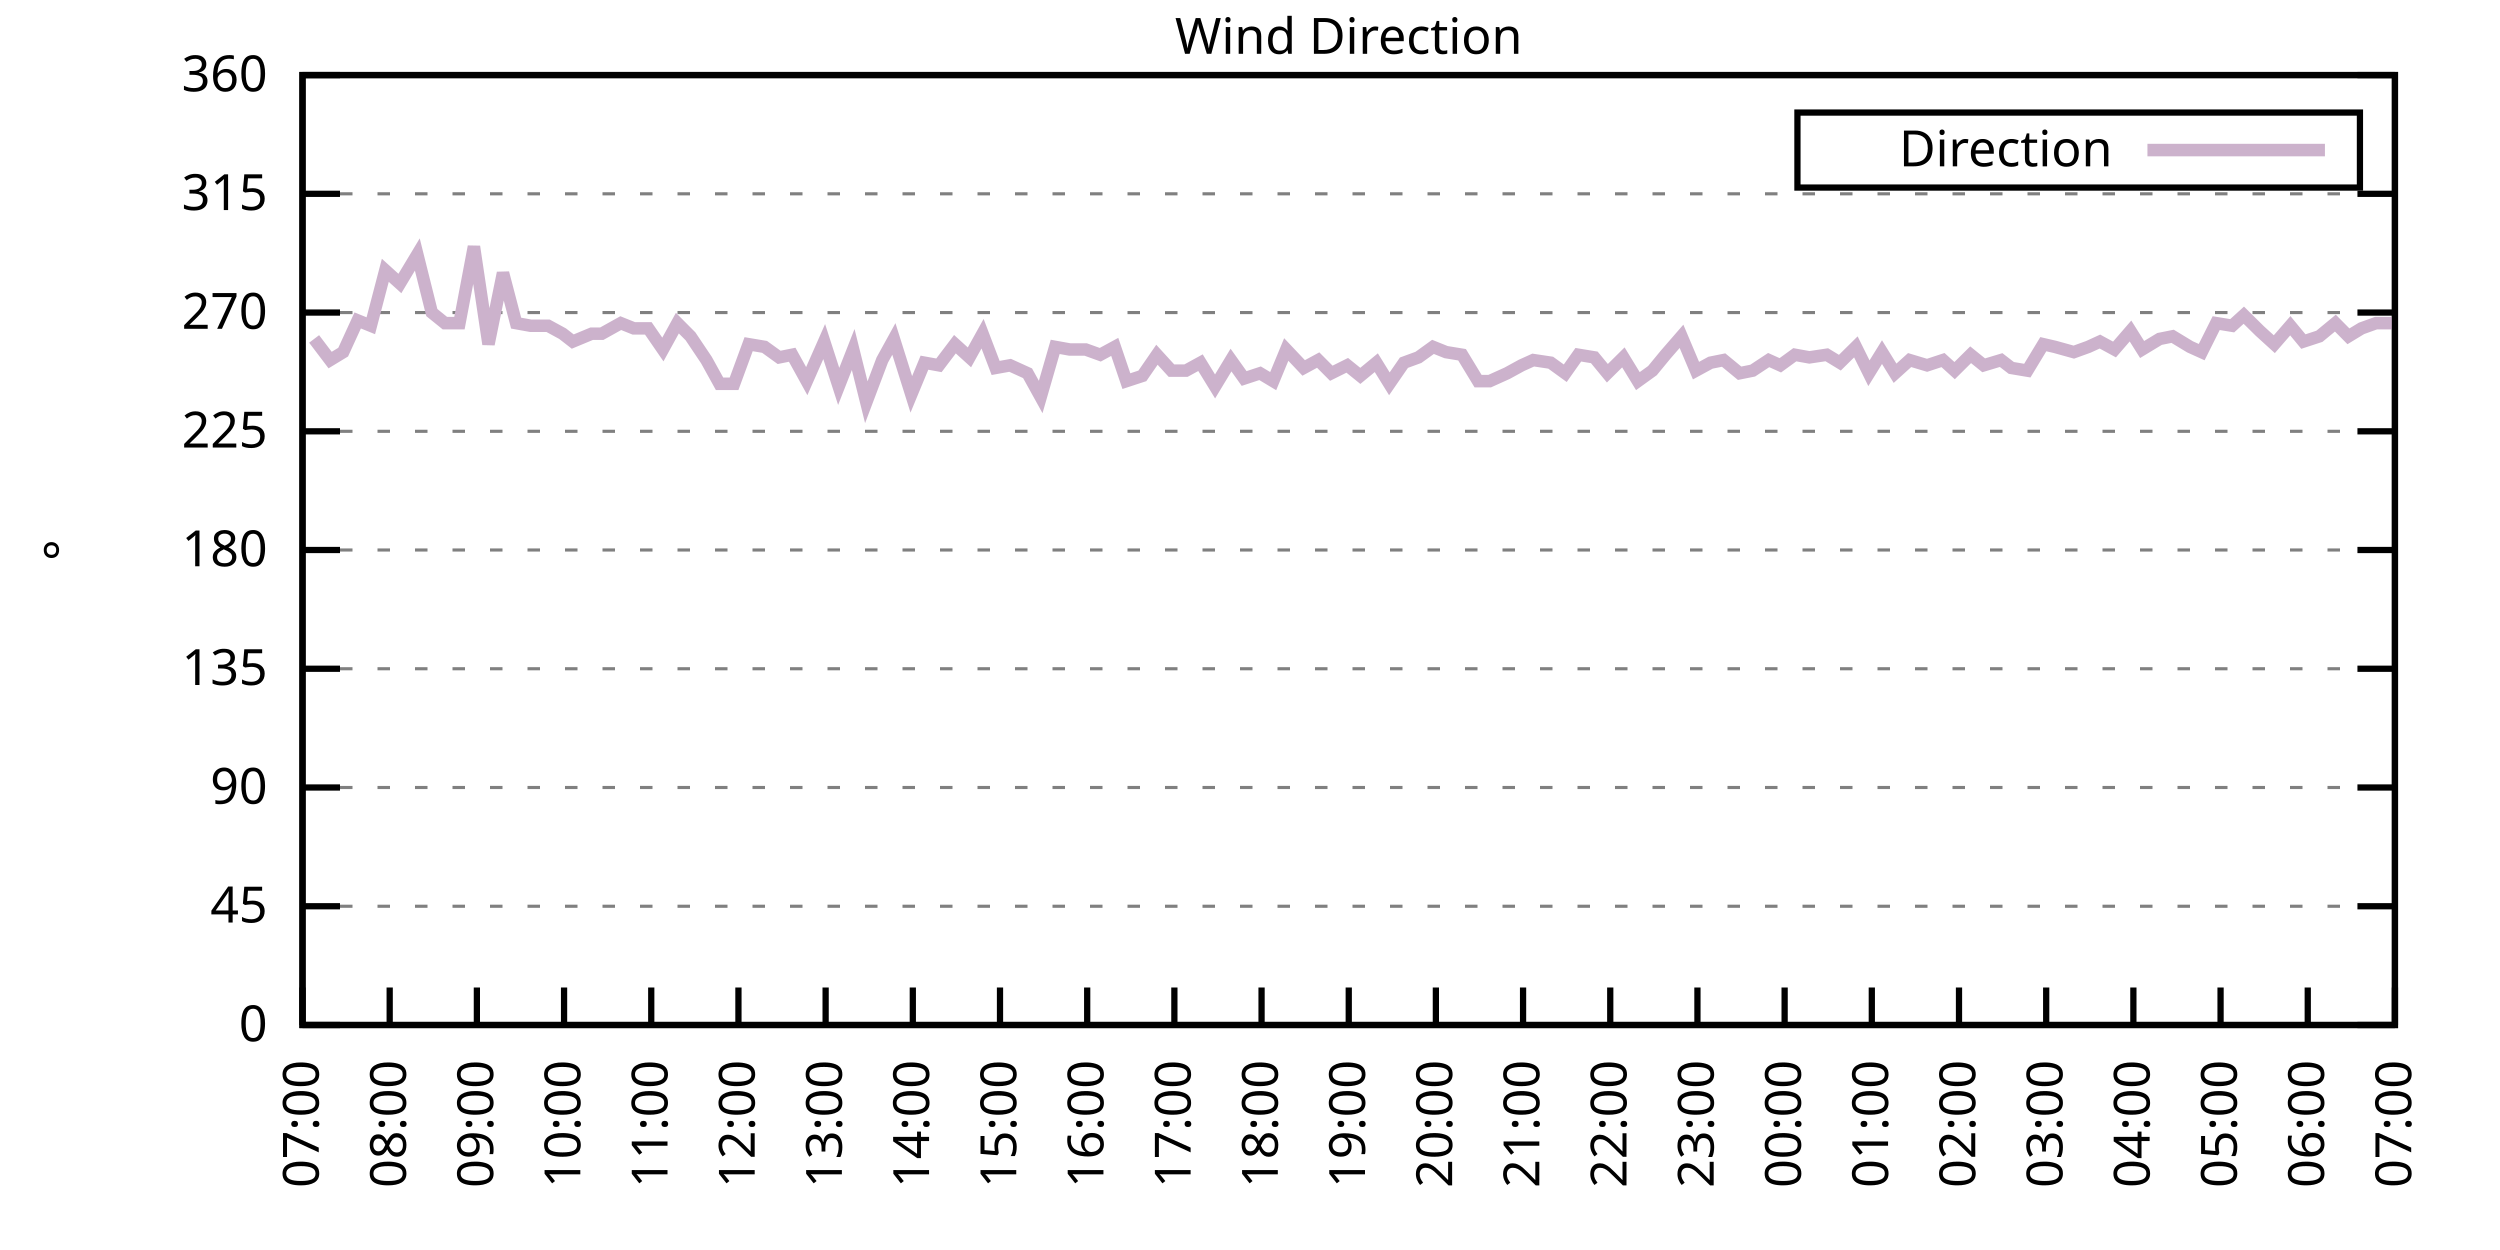
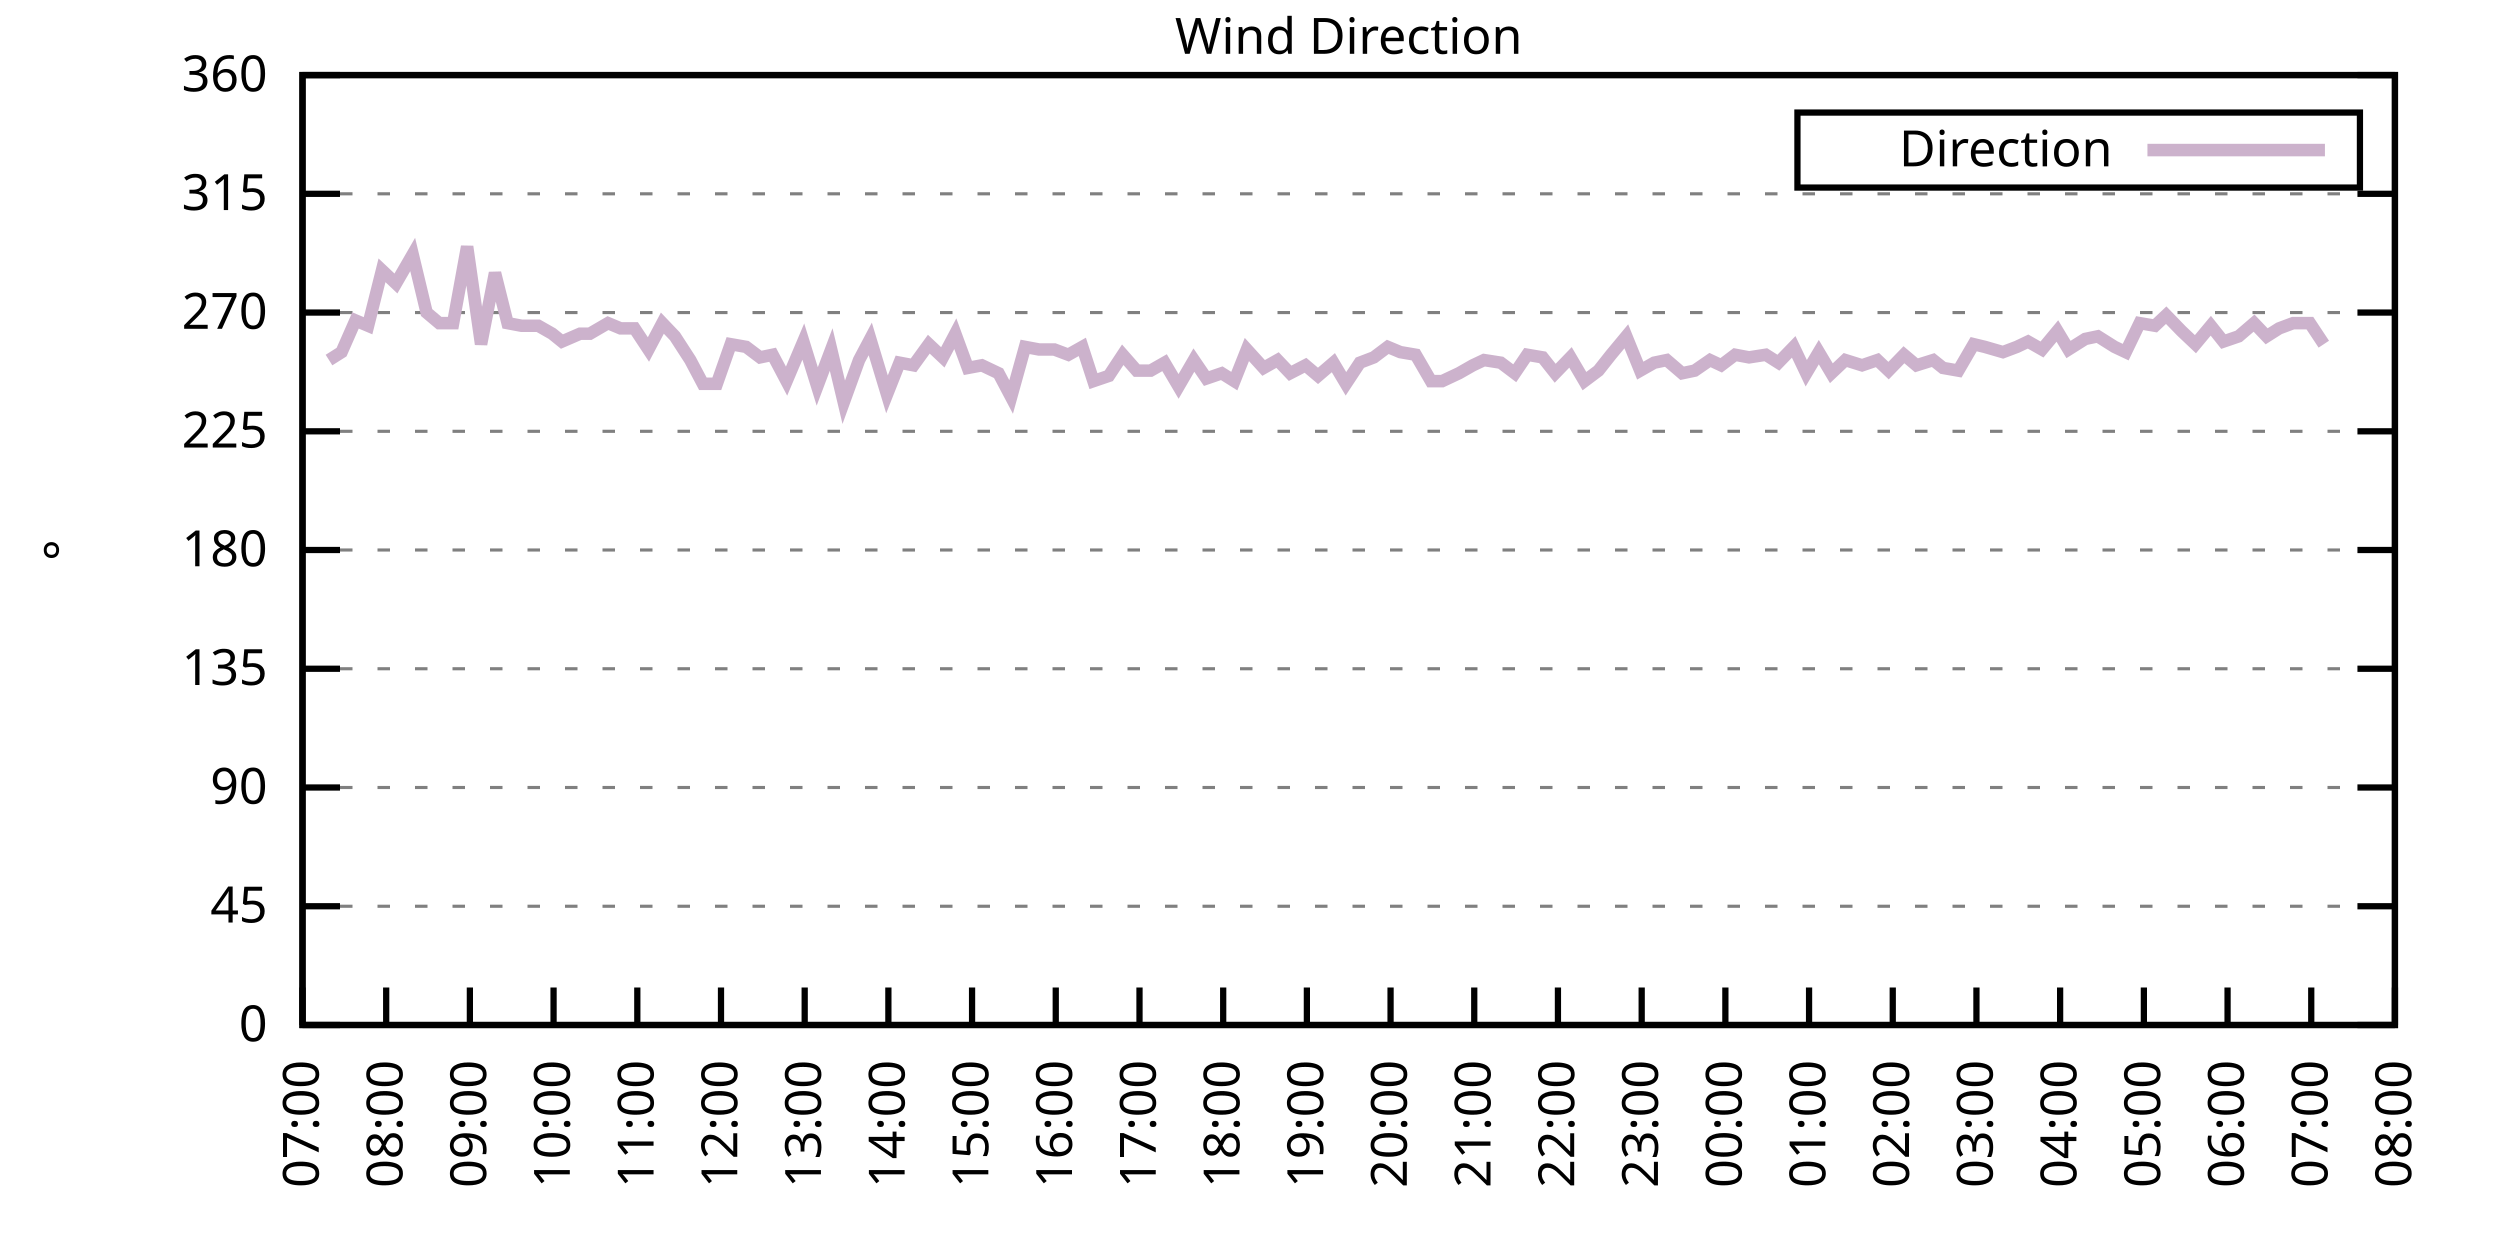
<svg xmlns="http://www.w3.org/2000/svg" xmlns:xlink="http://www.w3.org/1999/xlink" width="400" height="200" viewBox="0 0 400 200">
  <g id="gnuplot_canvas">
    <rect x="0" y="0" width="400" height="200" fill="none" />
    <defs>
      <circle id="gpDot" r="0.5" stroke-width="0.5" stroke="currentColor" />
      <path id="gpPt0" stroke-width="0.333" stroke="currentColor" d="M-1,0 h2 M0,-1 v2" />
      <path id="gpPt1" stroke-width="0.333" stroke="currentColor" d="M-1,-1 L1,1 M1,-1 L-1,1" />
      <path id="gpPt2" stroke-width="0.333" stroke="currentColor" d="M-1,0 L1,0 M0,-1 L0,1 M-1,-1 L1,1 M-1,1 L1,-1" />
      <rect id="gpPt3" stroke-width="0.333" stroke="currentColor" x="-1" y="-1" width="2" height="2" />
      <rect id="gpPt4" stroke-width="0.333" stroke="currentColor" fill="currentColor" x="-1" y="-1" width="2" height="2" />
      <circle id="gpPt5" stroke-width="0.333" stroke="currentColor" cx="0" cy="0" r="1" />
      <use xlink:href="#gpPt5" id="gpPt6" fill="currentColor" stroke="none" />
      <path id="gpPt7" stroke-width="0.333" stroke="currentColor" d="M0,-1.33 L-1.33,0.67 L1.33,0.67 z" />
      <use xlink:href="#gpPt7" id="gpPt8" fill="currentColor" stroke="none" />
      <use xlink:href="#gpPt7" id="gpPt9" stroke="currentColor" transform="rotate(180)" />
      <use xlink:href="#gpPt9" id="gpPt10" fill="currentColor" stroke="none" />
      <use xlink:href="#gpPt3" id="gpPt11" stroke="currentColor" transform="rotate(45)" />
      <use xlink:href="#gpPt11" id="gpPt12" fill="currentColor" stroke="none" />
      <path id="gpPt13" stroke-width="0.333" stroke="currentColor" d="M0,1.330 L1.265,0.411 L0.782,-1.067 L-0.782,-1.076 L-1.265,0.411 z" />
      <use xlink:href="#gpPt13" id="gpPt14" fill="currentColor" stroke="none" />
      <filter id="textbox" filterUnits="objectBoundingBox" x="0" y="0" height="1" width="1">
        <feFlood flood-color="white" flood-opacity="1" result="bgnd" />
        <feComposite in="SourceGraphic" in2="bgnd" operator="atop" />
      </filter>
      <filter id="greybox" filterUnits="objectBoundingBox" x="0" y="0" height="1" width="1">
        <feFlood flood-color="lightgrey" flood-opacity="1" result="grey" />
        <feComposite in="SourceGraphic" in2="grey" operator="atop" />
      </filter>
    </defs>
    <g fill="none" color="white" stroke="currentColor" stroke-width="1.00" stroke-linecap="butt" stroke-linejoin="miter">
</g>
    <g fill="none" color="black" stroke="currentColor" stroke-width="1.00" stroke-linecap="butt" stroke-linejoin="miter">
      <g stroke="none" shape-rendering="crispEdges">
        <polygon fill="rgb(255, 255, 255)" points="48.40,164.00 383.18,164.00 383.18,12.02 48.40,12.02 " />
      </g>
    </g>
    <g fill="none" color="black" stroke="currentColor" stroke-width="1.00" stroke-linecap="butt" stroke-linejoin="miter">
</g>
    <g fill="none" color="black" stroke="black" stroke-width="0.50" stroke-linecap="butt" stroke-linejoin="miter">
</g>
    <g fill="none" color="gray" stroke="currentColor" stroke-width="0.50" stroke-linecap="butt" stroke-linejoin="miter">
      <path stroke="gray" stroke-dasharray="2,4" class="gridline" d="M48.40,164.00 L383.19,164.00  " />
    </g>
    <g fill="none" color="gray" stroke="gray" stroke-width="1.00" stroke-linecap="butt" stroke-linejoin="miter">
</g>
    <g fill="none" color="black" stroke="currentColor" stroke-width="1.00" stroke-linecap="butt" stroke-linejoin="miter">
      <path stroke="black" d="M48.40,164.00 L54.40,164.00 M383.19,164.00 L377.19,164.00  " />
      <g transform="translate(42.80,166.60)" stroke="none" fill="black" font-family="Sans" font-size="8.00" text-anchor="end">
        <text>
          <tspan font-family="Sans"> 0</tspan>
        </text>
      </g>
    </g>
    <g fill="none" color="black" stroke="currentColor" stroke-width="1.00" stroke-linecap="butt" stroke-linejoin="miter">
</g>
    <g fill="none" color="black" stroke="black" stroke-width="0.50" stroke-linecap="butt" stroke-linejoin="miter">
</g>
    <g fill="none" color="gray" stroke="currentColor" stroke-width="0.50" stroke-linecap="butt" stroke-linejoin="miter">
      <path stroke="gray" stroke-dasharray="2,4" class="gridline" d="M48.40,145.00 L383.19,145.00  " />
    </g>
    <g fill="none" color="gray" stroke="gray" stroke-width="1.00" stroke-linecap="butt" stroke-linejoin="miter">
</g>
    <g fill="none" color="black" stroke="currentColor" stroke-width="1.00" stroke-linecap="butt" stroke-linejoin="miter">
      <path stroke="black" d="M48.40,145.00 L54.40,145.00 M383.19,145.00 L377.19,145.00  " />
      <g transform="translate(42.80,147.60)" stroke="none" fill="black" font-family="Sans" font-size="8.00" text-anchor="end">
        <text>
          <tspan font-family="Sans"> 45</tspan>
        </text>
      </g>
    </g>
    <g fill="none" color="black" stroke="currentColor" stroke-width="1.00" stroke-linecap="butt" stroke-linejoin="miter">
</g>
    <g fill="none" color="black" stroke="black" stroke-width="0.50" stroke-linecap="butt" stroke-linejoin="miter">
</g>
    <g fill="none" color="gray" stroke="currentColor" stroke-width="0.50" stroke-linecap="butt" stroke-linejoin="miter">
      <path stroke="gray" stroke-dasharray="2,4" class="gridline" d="M48.40,126.00 L383.19,126.00  " />
    </g>
    <g fill="none" color="gray" stroke="gray" stroke-width="1.00" stroke-linecap="butt" stroke-linejoin="miter">
</g>
    <g fill="none" color="black" stroke="currentColor" stroke-width="1.00" stroke-linecap="butt" stroke-linejoin="miter">
      <path stroke="black" d="M48.40,126.00 L54.40,126.00 M383.19,126.00 L377.19,126.00  " />
      <g transform="translate(42.80,128.60)" stroke="none" fill="black" font-family="Sans" font-size="8.00" text-anchor="end">
        <text>
          <tspan font-family="Sans"> 90</tspan>
        </text>
      </g>
    </g>
    <g fill="none" color="black" stroke="currentColor" stroke-width="1.00" stroke-linecap="butt" stroke-linejoin="miter">
</g>
    <g fill="none" color="black" stroke="black" stroke-width="0.50" stroke-linecap="butt" stroke-linejoin="miter">
</g>
    <g fill="none" color="gray" stroke="currentColor" stroke-width="0.50" stroke-linecap="butt" stroke-linejoin="miter">
      <path stroke="gray" stroke-dasharray="2,4" class="gridline" d="M48.40,107.00 L383.19,107.00  " />
    </g>
    <g fill="none" color="gray" stroke="gray" stroke-width="1.00" stroke-linecap="butt" stroke-linejoin="miter">
</g>
    <g fill="none" color="black" stroke="currentColor" stroke-width="1.00" stroke-linecap="butt" stroke-linejoin="miter">
      <path stroke="black" d="M48.40,107.00 L54.40,107.00 M383.19,107.00 L377.19,107.00  " />
      <g transform="translate(42.80,109.60)" stroke="none" fill="black" font-family="Sans" font-size="8.00" text-anchor="end">
        <text>
          <tspan font-family="Sans"> 135</tspan>
        </text>
      </g>
    </g>
    <g fill="none" color="black" stroke="currentColor" stroke-width="1.00" stroke-linecap="butt" stroke-linejoin="miter">
</g>
    <g fill="none" color="black" stroke="black" stroke-width="0.50" stroke-linecap="butt" stroke-linejoin="miter">
</g>
    <g fill="none" color="gray" stroke="currentColor" stroke-width="0.50" stroke-linecap="butt" stroke-linejoin="miter">
      <path stroke="gray" stroke-dasharray="2,4" class="gridline" d="M48.40,88.00 L383.19,88.00  " />
    </g>
    <g fill="none" color="gray" stroke="gray" stroke-width="1.00" stroke-linecap="butt" stroke-linejoin="miter">
</g>
    <g fill="none" color="black" stroke="currentColor" stroke-width="1.00" stroke-linecap="butt" stroke-linejoin="miter">
      <path stroke="black" d="M48.40,88.00 L54.40,88.00 M383.19,88.00 L377.19,88.00  " />
      <g transform="translate(42.80,90.60)" stroke="none" fill="black" font-family="Sans" font-size="8.00" text-anchor="end">
        <text>
          <tspan font-family="Sans"> 180</tspan>
        </text>
      </g>
    </g>
    <g fill="none" color="black" stroke="currentColor" stroke-width="1.00" stroke-linecap="butt" stroke-linejoin="miter">
</g>
    <g fill="none" color="black" stroke="black" stroke-width="0.50" stroke-linecap="butt" stroke-linejoin="miter">
</g>
    <g fill="none" color="gray" stroke="currentColor" stroke-width="0.50" stroke-linecap="butt" stroke-linejoin="miter">
      <path stroke="gray" stroke-dasharray="2,4" class="gridline" d="M48.40,69.01 L383.19,69.01  " />
    </g>
    <g fill="none" color="gray" stroke="gray" stroke-width="1.00" stroke-linecap="butt" stroke-linejoin="miter">
</g>
    <g fill="none" color="black" stroke="currentColor" stroke-width="1.00" stroke-linecap="butt" stroke-linejoin="miter">
      <path stroke="black" d="M48.40,69.01 L54.40,69.01 M383.19,69.01 L377.19,69.01  " />
      <g transform="translate(42.80,71.61)" stroke="none" fill="black" font-family="Sans" font-size="8.00" text-anchor="end">
        <text>
          <tspan font-family="Sans"> 225</tspan>
        </text>
      </g>
    </g>
    <g fill="none" color="black" stroke="currentColor" stroke-width="1.00" stroke-linecap="butt" stroke-linejoin="miter">
</g>
    <g fill="none" color="black" stroke="black" stroke-width="0.50" stroke-linecap="butt" stroke-linejoin="miter">
</g>
    <g fill="none" color="gray" stroke="currentColor" stroke-width="0.50" stroke-linecap="butt" stroke-linejoin="miter">
      <path stroke="gray" stroke-dasharray="2,4" class="gridline" d="M48.40,50.01 L383.19,50.01  " />
    </g>
    <g fill="none" color="gray" stroke="gray" stroke-width="1.00" stroke-linecap="butt" stroke-linejoin="miter">
</g>
    <g fill="none" color="black" stroke="currentColor" stroke-width="1.00" stroke-linecap="butt" stroke-linejoin="miter">
      <path stroke="black" d="M48.40,50.01 L54.40,50.01 M383.19,50.01 L377.19,50.01  " />
      <g transform="translate(42.80,52.61)" stroke="none" fill="black" font-family="Sans" font-size="8.00" text-anchor="end">
        <text>
          <tspan font-family="Sans"> 270</tspan>
        </text>
      </g>
    </g>
    <g fill="none" color="black" stroke="currentColor" stroke-width="1.00" stroke-linecap="butt" stroke-linejoin="miter">
</g>
    <g fill="none" color="black" stroke="black" stroke-width="0.50" stroke-linecap="butt" stroke-linejoin="miter">
</g>
    <g fill="none" color="gray" stroke="currentColor" stroke-width="0.50" stroke-linecap="butt" stroke-linejoin="miter">
      <path stroke="gray" stroke-dasharray="2,4" class="gridline" d="M48.40,31.01 L383.19,31.01  " />
    </g>
    <g fill="none" color="gray" stroke="gray" stroke-width="1.00" stroke-linecap="butt" stroke-linejoin="miter">
</g>
    <g fill="none" color="black" stroke="currentColor" stroke-width="1.00" stroke-linecap="butt" stroke-linejoin="miter">
      <path stroke="black" d="M48.40,31.01 L54.40,31.01 M383.19,31.01 L377.19,31.01  " />
      <g transform="translate(42.80,33.61)" stroke="none" fill="black" font-family="Sans" font-size="8.00" text-anchor="end">
        <text>
          <tspan font-family="Sans"> 315</tspan>
        </text>
      </g>
    </g>
    <g fill="none" color="black" stroke="currentColor" stroke-width="1.00" stroke-linecap="butt" stroke-linejoin="miter">
</g>
    <g fill="none" color="black" stroke="black" stroke-width="0.50" stroke-linecap="butt" stroke-linejoin="miter">
</g>
    <g fill="none" color="gray" stroke="currentColor" stroke-width="0.50" stroke-linecap="butt" stroke-linejoin="miter">
      <path stroke="gray" stroke-dasharray="2,4" class="gridline" d="M48.40,12.01 L383.19,12.01  " />
    </g>
    <g fill="none" color="gray" stroke="gray" stroke-width="1.00" stroke-linecap="butt" stroke-linejoin="miter">
</g>
    <g fill="none" color="black" stroke="currentColor" stroke-width="1.00" stroke-linecap="butt" stroke-linejoin="miter">
      <path stroke="black" d="M48.40,12.01 L54.40,12.01 M383.19,12.01 L377.19,12.01  " />
      <g transform="translate(42.80,14.61)" stroke="none" fill="black" font-family="Sans" font-size="8.00" text-anchor="end">
        <text>
          <tspan font-family="Sans"> 360</tspan>
        </text>
      </g>
    </g>
    <g fill="none" color="black" stroke="currentColor" stroke-width="1.00" stroke-linecap="butt" stroke-linejoin="miter">
      <path stroke="black" d="M48.40,164.00 L48.40,158.00  " />
      <g transform="translate(51.00,169.60) rotate(270.00)" stroke="none" fill="black" font-family="Sans" font-size="8.00" text-anchor="end">
        <text>
          <tspan font-family="Sans">07:00</tspan>
        </text>
      </g>
    </g>
    <g fill="none" color="black" stroke="currentColor" stroke-width="1.00" stroke-linecap="butt" stroke-linejoin="miter">
-       <path stroke="black" d="M62.35,164.00 L62.35,158.00  " />
-       <g transform="translate(64.95,169.60) rotate(270.00)" stroke="none" fill="black" font-family="Sans" font-size="8.00" text-anchor="end">
+       <path stroke="black" d="M61.79,164.00 L61.79,158.00  " />
+       <g transform="translate(64.39,169.60) rotate(270.00)" stroke="none" fill="black" font-family="Sans" font-size="8.00" text-anchor="end">
        <text>
          <tspan font-family="Sans">08:00</tspan>
        </text>
      </g>
    </g>
    <g fill="none" color="black" stroke="currentColor" stroke-width="1.00" stroke-linecap="butt" stroke-linejoin="miter">
-       <path stroke="black" d="M76.30,164.00 L76.30,158.00  " />
-       <g transform="translate(78.90,169.60) rotate(270.00)" stroke="none" fill="black" font-family="Sans" font-size="8.00" text-anchor="end">
+       <path stroke="black" d="M75.18,164.00 L75.18,158.00  " />
+       <g transform="translate(77.78,169.60) rotate(270.00)" stroke="none" fill="black" font-family="Sans" font-size="8.00" text-anchor="end">
        <text>
          <tspan font-family="Sans">09:00</tspan>
        </text>
      </g>
    </g>
    <g fill="none" color="black" stroke="currentColor" stroke-width="1.00" stroke-linecap="butt" stroke-linejoin="miter">
-       <path stroke="black" d="M90.25,164.00 L90.25,158.00  " />
-       <g transform="translate(92.85,169.60) rotate(270.00)" stroke="none" fill="black" font-family="Sans" font-size="8.00" text-anchor="end">
+       <path stroke="black" d="M88.57,164.00 L88.57,158.00  " />
+       <g transform="translate(91.17,169.60) rotate(270.00)" stroke="none" fill="black" font-family="Sans" font-size="8.00" text-anchor="end">
        <text>
          <tspan font-family="Sans">10:00</tspan>
        </text>
      </g>
    </g>
    <g fill="none" color="black" stroke="currentColor" stroke-width="1.00" stroke-linecap="butt" stroke-linejoin="miter">
-       <path stroke="black" d="M104.20,164.00 L104.20,158.00  " />
-       <g transform="translate(106.80,169.60) rotate(270.00)" stroke="none" fill="black" font-family="Sans" font-size="8.00" text-anchor="end">
+       <path stroke="black" d="M101.97,164.00 L101.97,158.00  " />
+       <g transform="translate(104.57,169.60) rotate(270.00)" stroke="none" fill="black" font-family="Sans" font-size="8.00" text-anchor="end">
        <text>
          <tspan font-family="Sans">11:00</tspan>
        </text>
      </g>
    </g>
    <g fill="none" color="black" stroke="currentColor" stroke-width="1.00" stroke-linecap="butt" stroke-linejoin="miter">
-       <path stroke="black" d="M118.15,164.00 L118.15,158.00  " />
-       <g transform="translate(120.75,169.60) rotate(270.00)" stroke="none" fill="black" font-family="Sans" font-size="8.00" text-anchor="end">
+       <path stroke="black" d="M115.36,164.00 L115.36,158.00  " />
+       <g transform="translate(117.96,169.60) rotate(270.00)" stroke="none" fill="black" font-family="Sans" font-size="8.00" text-anchor="end">
        <text>
          <tspan font-family="Sans">12:00</tspan>
        </text>
      </g>
    </g>
    <g fill="none" color="black" stroke="currentColor" stroke-width="1.00" stroke-linecap="butt" stroke-linejoin="miter">
-       <path stroke="black" d="M132.10,164.00 L132.10,158.00  " />
-       <g transform="translate(134.70,169.60) rotate(270.00)" stroke="none" fill="black" font-family="Sans" font-size="8.00" text-anchor="end">
+       <path stroke="black" d="M128.75,164.00 L128.75,158.00  " />
+       <g transform="translate(131.35,169.60) rotate(270.00)" stroke="none" fill="black" font-family="Sans" font-size="8.00" text-anchor="end">
        <text>
          <tspan font-family="Sans">13:00</tspan>
        </text>
      </g>
    </g>
    <g fill="none" color="black" stroke="currentColor" stroke-width="1.00" stroke-linecap="butt" stroke-linejoin="miter">
-       <path stroke="black" d="M146.05,164.00 L146.05,158.00  " />
-       <g transform="translate(148.65,169.60) rotate(270.00)" stroke="none" fill="black" font-family="Sans" font-size="8.00" text-anchor="end">
+       <path stroke="black" d="M142.14,164.00 L142.14,158.00  " />
+       <g transform="translate(144.74,169.60) rotate(270.00)" stroke="none" fill="black" font-family="Sans" font-size="8.00" text-anchor="end">
        <text>
          <tspan font-family="Sans">14:00</tspan>
        </text>
      </g>
    </g>
    <g fill="none" color="black" stroke="currentColor" stroke-width="1.00" stroke-linecap="butt" stroke-linejoin="miter">
-       <path stroke="black" d="M160.00,164.00 L160.00,158.00  " />
-       <g transform="translate(162.60,169.60) rotate(270.00)" stroke="none" fill="black" font-family="Sans" font-size="8.00" text-anchor="end">
+       <path stroke="black" d="M155.53,164.00 L155.53,158.00  " />
+       <g transform="translate(158.13,169.60) rotate(270.00)" stroke="none" fill="black" font-family="Sans" font-size="8.00" text-anchor="end">
        <text>
          <tspan font-family="Sans">15:00</tspan>
        </text>
      </g>
    </g>
    <g fill="none" color="black" stroke="currentColor" stroke-width="1.00" stroke-linecap="butt" stroke-linejoin="miter">
-       <path stroke="black" d="M173.95,164.00 L173.95,158.00  " />
-       <g transform="translate(176.55,169.60) rotate(270.00)" stroke="none" fill="black" font-family="Sans" font-size="8.00" text-anchor="end">
+       <path stroke="black" d="M168.92,164.00 L168.92,158.00  " />
+       <g transform="translate(171.52,169.60) rotate(270.00)" stroke="none" fill="black" font-family="Sans" font-size="8.00" text-anchor="end">
        <text>
          <tspan font-family="Sans">16:00</tspan>
        </text>
      </g>
    </g>
    <g fill="none" color="black" stroke="currentColor" stroke-width="1.00" stroke-linecap="butt" stroke-linejoin="miter">
-       <path stroke="black" d="M187.90,164.00 L187.90,158.00  " />
-       <g transform="translate(190.50,169.60) rotate(270.00)" stroke="none" fill="black" font-family="Sans" font-size="8.00" text-anchor="end">
+       <path stroke="black" d="M182.32,164.00 L182.32,158.00  " />
+       <g transform="translate(184.92,169.60) rotate(270.00)" stroke="none" fill="black" font-family="Sans" font-size="8.00" text-anchor="end">
        <text>
          <tspan font-family="Sans">17:00</tspan>
        </text>
      </g>
    </g>
    <g fill="none" color="black" stroke="currentColor" stroke-width="1.00" stroke-linecap="butt" stroke-linejoin="miter">
-       <path stroke="black" d="M201.85,164.00 L201.85,158.00  " />
-       <g transform="translate(204.45,169.60) rotate(270.00)" stroke="none" fill="black" font-family="Sans" font-size="8.00" text-anchor="end">
+       <path stroke="black" d="M195.71,164.00 L195.71,158.00  " />
+       <g transform="translate(198.31,169.60) rotate(270.00)" stroke="none" fill="black" font-family="Sans" font-size="8.00" text-anchor="end">
        <text>
          <tspan font-family="Sans">18:00</tspan>
        </text>
      </g>
    </g>
    <g fill="none" color="black" stroke="currentColor" stroke-width="1.00" stroke-linecap="butt" stroke-linejoin="miter">
-       <path stroke="black" d="M215.80,164.00 L215.80,158.00  " />
-       <g transform="translate(218.40,169.60) rotate(270.00)" stroke="none" fill="black" font-family="Sans" font-size="8.00" text-anchor="end">
+       <path stroke="black" d="M209.10,164.00 L209.10,158.00  " />
+       <g transform="translate(211.70,169.60) rotate(270.00)" stroke="none" fill="black" font-family="Sans" font-size="8.00" text-anchor="end">
        <text>
          <tspan font-family="Sans">19:00</tspan>
        </text>
      </g>
    </g>
    <g fill="none" color="black" stroke="currentColor" stroke-width="1.00" stroke-linecap="butt" stroke-linejoin="miter">
-       <path stroke="black" d="M229.74,164.00 L229.74,158.00  " />
-       <g transform="translate(232.34,169.60) rotate(270.00)" stroke="none" fill="black" font-family="Sans" font-size="8.00" text-anchor="end">
+       <path stroke="black" d="M222.49,164.00 L222.49,158.00  " />
+       <g transform="translate(225.09,169.60) rotate(270.00)" stroke="none" fill="black" font-family="Sans" font-size="8.00" text-anchor="end">
        <text>
          <tspan font-family="Sans">20:00</tspan>
        </text>
      </g>
    </g>
    <g fill="none" color="black" stroke="currentColor" stroke-width="1.00" stroke-linecap="butt" stroke-linejoin="miter">
-       <path stroke="black" d="M243.69,164.00 L243.69,158.00  " />
-       <g transform="translate(246.29,169.60) rotate(270.00)" stroke="none" fill="black" font-family="Sans" font-size="8.00" text-anchor="end">
+       <path stroke="black" d="M235.88,164.00 L235.88,158.00  " />
+       <g transform="translate(238.48,169.60) rotate(270.00)" stroke="none" fill="black" font-family="Sans" font-size="8.00" text-anchor="end">
        <text>
          <tspan font-family="Sans">21:00</tspan>
        </text>
      </g>
    </g>
    <g fill="none" color="black" stroke="currentColor" stroke-width="1.00" stroke-linecap="butt" stroke-linejoin="miter">
-       <path stroke="black" d="M257.64,164.00 L257.64,158.00  " />
-       <g transform="translate(260.24,169.60) rotate(270.00)" stroke="none" fill="black" font-family="Sans" font-size="8.00" text-anchor="end">
+       <path stroke="black" d="M249.27,164.00 L249.27,158.00  " />
+       <g transform="translate(251.87,169.60) rotate(270.00)" stroke="none" fill="black" font-family="Sans" font-size="8.00" text-anchor="end">
        <text>
          <tspan font-family="Sans">22:00</tspan>
        </text>
      </g>
    </g>
    <g fill="none" color="black" stroke="currentColor" stroke-width="1.00" stroke-linecap="butt" stroke-linejoin="miter">
-       <path stroke="black" d="M271.59,164.00 L271.59,158.00  " />
-       <g transform="translate(274.19,169.60) rotate(270.00)" stroke="none" fill="black" font-family="Sans" font-size="8.00" text-anchor="end">
+       <path stroke="black" d="M262.67,164.00 L262.67,158.00  " />
+       <g transform="translate(265.27,169.60) rotate(270.00)" stroke="none" fill="black" font-family="Sans" font-size="8.00" text-anchor="end">
        <text>
          <tspan font-family="Sans">23:00</tspan>
        </text>
      </g>
    </g>
    <g fill="none" color="black" stroke="currentColor" stroke-width="1.00" stroke-linecap="butt" stroke-linejoin="miter">
-       <path stroke="black" d="M285.54,164.00 L285.54,158.00  " />
-       <g transform="translate(288.14,169.60) rotate(270.00)" stroke="none" fill="black" font-family="Sans" font-size="8.00" text-anchor="end">
+       <path stroke="black" d="M276.06,164.00 L276.06,158.00  " />
+       <g transform="translate(278.66,169.60) rotate(270.00)" stroke="none" fill="black" font-family="Sans" font-size="8.00" text-anchor="end">
        <text>
          <tspan font-family="Sans">00:00</tspan>
        </text>
      </g>
    </g>
    <g fill="none" color="black" stroke="currentColor" stroke-width="1.00" stroke-linecap="butt" stroke-linejoin="miter">
-       <path stroke="black" d="M299.49,164.00 L299.49,158.00  " />
-       <g transform="translate(302.09,169.60) rotate(270.00)" stroke="none" fill="black" font-family="Sans" font-size="8.00" text-anchor="end">
+       <path stroke="black" d="M289.45,164.00 L289.45,158.00  " />
+       <g transform="translate(292.05,169.60) rotate(270.00)" stroke="none" fill="black" font-family="Sans" font-size="8.00" text-anchor="end">
        <text>
          <tspan font-family="Sans">01:00</tspan>
        </text>
      </g>
    </g>
    <g fill="none" color="black" stroke="currentColor" stroke-width="1.00" stroke-linecap="butt" stroke-linejoin="miter">
-       <path stroke="black" d="M313.44,164.00 L313.44,158.00  " />
-       <g transform="translate(316.04,169.60) rotate(270.00)" stroke="none" fill="black" font-family="Sans" font-size="8.00" text-anchor="end">
+       <path stroke="black" d="M302.84,164.00 L302.84,158.00  " />
+       <g transform="translate(305.44,169.60) rotate(270.00)" stroke="none" fill="black" font-family="Sans" font-size="8.00" text-anchor="end">
        <text>
          <tspan font-family="Sans">02:00</tspan>
        </text>
      </g>
    </g>
    <g fill="none" color="black" stroke="currentColor" stroke-width="1.00" stroke-linecap="butt" stroke-linejoin="miter">
-       <path stroke="black" d="M327.39,164.00 L327.39,158.00  " />
-       <g transform="translate(329.99,169.60) rotate(270.00)" stroke="none" fill="black" font-family="Sans" font-size="8.00" text-anchor="end">
+       <path stroke="black" d="M316.23,164.00 L316.23,158.00  " />
+       <g transform="translate(318.83,169.60) rotate(270.00)" stroke="none" fill="black" font-family="Sans" font-size="8.00" text-anchor="end">
        <text>
          <tspan font-family="Sans">03:00</tspan>
        </text>
      </g>
    </g>
    <g fill="none" color="black" stroke="currentColor" stroke-width="1.00" stroke-linecap="butt" stroke-linejoin="miter">
-       <path stroke="black" d="M341.34,164.00 L341.34,158.00  " />
-       <g transform="translate(343.94,169.60) rotate(270.00)" stroke="none" fill="black" font-family="Sans" font-size="8.00" text-anchor="end">
+       <path stroke="black" d="M329.62,164.00 L329.62,158.00  " />
+       <g transform="translate(332.22,169.60) rotate(270.00)" stroke="none" fill="black" font-family="Sans" font-size="8.00" text-anchor="end">
        <text>
          <tspan font-family="Sans">04:00</tspan>
        </text>
      </g>
    </g>
    <g fill="none" color="black" stroke="currentColor" stroke-width="1.00" stroke-linecap="butt" stroke-linejoin="miter">
-       <path stroke="black" d="M355.29,164.00 L355.29,158.00  " />
-       <g transform="translate(357.89,169.60) rotate(270.00)" stroke="none" fill="black" font-family="Sans" font-size="8.00" text-anchor="end">
+       <path stroke="black" d="M343.02,164.00 L343.02,158.00  " />
+       <g transform="translate(345.62,169.60) rotate(270.00)" stroke="none" fill="black" font-family="Sans" font-size="8.00" text-anchor="end">
        <text>
          <tspan font-family="Sans">05:00</tspan>
        </text>
      </g>
    </g>
    <g fill="none" color="black" stroke="currentColor" stroke-width="1.00" stroke-linecap="butt" stroke-linejoin="miter">
-       <path stroke="black" d="M369.24,164.00 L369.24,158.00  " />
-       <g transform="translate(371.84,169.60) rotate(270.00)" stroke="none" fill="black" font-family="Sans" font-size="8.00" text-anchor="end">
+       <path stroke="black" d="M356.41,164.00 L356.41,158.00  " />
+       <g transform="translate(359.01,169.60) rotate(270.00)" stroke="none" fill="black" font-family="Sans" font-size="8.00" text-anchor="end">
        <text>
          <tspan font-family="Sans">06:00</tspan>
+         </text>
+       </g>
+     </g>
+     <g fill="none" color="black" stroke="currentColor" stroke-width="1.00" stroke-linecap="butt" stroke-linejoin="miter">
+       <path stroke="black" d="M369.80,164.00 L369.80,158.00  " />
+       <g transform="translate(372.40,169.60) rotate(270.00)" stroke="none" fill="black" font-family="Sans" font-size="8.00" text-anchor="end">
+         <text>
+           <tspan font-family="Sans">07:00</tspan>
        </text>
      </g>
    </g>
    <g fill="none" color="black" stroke="currentColor" stroke-width="1.00" stroke-linecap="butt" stroke-linejoin="miter">
      <path stroke="black" d="M383.19,164.00 L383.19,158.00  " />
      <g transform="translate(385.79,169.60) rotate(270.00)" stroke="none" fill="black" font-family="Sans" font-size="8.00" text-anchor="end">
        <text>
-           <tspan font-family="Sans">07:00</tspan>
+           <tspan font-family="Sans">08:00</tspan>
        </text>
      </g>
    </g>
    <g fill="none" color="black" stroke="currentColor" stroke-width="1.00" stroke-linecap="butt" stroke-linejoin="miter">
</g>
    <g fill="none" color="black" stroke="currentColor" stroke-width="1.00" stroke-linecap="butt" stroke-linejoin="miter">
      <path stroke="black" d="M48.40,12.01 L48.40,164.00 L383.19,164.00 L383.19,12.01 L48.40,12.01 Z  " />
    </g>
    <g fill="none" color="black" stroke="currentColor" stroke-width="1.00" stroke-linecap="butt" stroke-linejoin="miter">
</g>
    <g fill="none" color="black" stroke="currentColor" stroke-width="1.00" stroke-linecap="butt" stroke-linejoin="miter">
      <path stroke="black" d="M287.59,30.01 L287.59,18.01 L377.59,18.01 L377.59,30.01 L287.59,30.01 Z  " />
    </g>
    <g id="Wind_direction_plot_1">
      <g fill="none" color="white" stroke="black" stroke-width="2.00" stroke-linecap="butt" stroke-linejoin="miter">
</g>
      <g fill="none" color="black" stroke="currentColor" stroke-width="2.00" stroke-linecap="butt" stroke-linejoin="miter">
        <g transform="translate(337.99,26.61)" stroke="none" fill="black" font-family="Sans" font-size="8.00" text-anchor="end">
          <text>
            <tspan font-family="Sans">Direction</tspan>
          </text>
        </g>
      </g>
      <g fill="none" color="black" stroke="currentColor" stroke-width="2.00" stroke-linecap="butt" stroke-linejoin="miter">
-         <path stroke="rgb(204, 178, 204)" d="M343.59,24.01 L371.99,24.01 M50.26,54.23 L52.82,57.61 L54.91,56.34 L57.23,51.27 L59.33,52.12 L61.65,43.25   L63.98,45.36 L66.77,40.72 L69.09,50.01 L71.18,51.70 L73.51,51.70 L75.83,39.45 L78.16,55.07 L80.48,43.67   L82.58,51.70 L84.90,52.12 L87.69,52.12 L90.02,53.39 L91.64,54.65 L94.67,53.39 L96.29,53.39 L99.32,51.70   L101.41,52.54 L103.73,52.54 L106.06,55.92 L108.38,51.70 L110.48,53.81 L113.03,57.61 L115.13,61.41 L117.45,61.41   L119.78,55.07 L122.33,55.50 L124.66,57.18 L126.75,56.76 L129.08,60.98 L131.87,54.65 L134.19,61.83 L136.51,55.92   L138.61,64.36 L141.16,57.61 L143.02,54.23 L145.81,63.10 L147.91,58.03 L150.23,58.45 L152.79,55.07 L155.11,57.18   L157.21,53.39 L159.30,58.87 L161.62,58.45 L164.41,59.72 L166.51,63.52 L168.83,55.50 L171.16,55.92 L173.71,55.92   L176.04,56.76 L178.36,55.50 L180.22,60.98 L182.78,60.14 L185.11,56.76 L187.43,59.30 L189.76,59.30 L192.08,58.03   L194.41,61.83 L196.96,57.61 L199.06,60.56 L201.61,59.72 L203.71,60.98 L205.80,55.92 L208.59,58.87 L210.91,57.61   L213.01,59.72 L215.56,58.45 L217.65,60.14 L220.21,58.03 L222.30,61.41 L224.63,58.03 L226.95,57.18 L229.28,55.50   L231.37,56.34 L233.93,56.76 L236.49,60.98 L238.35,60.98 L241.14,59.72 L243.46,58.45 L245.32,57.61 L248.11,58.03   L250.44,59.72 L252.53,56.76 L255.09,57.18 L257.18,59.72 L259.74,57.18 L262.06,60.98 L264.39,59.30 L266.48,56.76   L269.04,53.81 L271.36,59.30 L273.69,58.03 L275.78,57.61 L278.34,59.72 L280.43,59.30 L282.99,57.61 L284.85,58.45   L287.17,56.76 L289.50,57.18 L292.29,56.76 L294.38,58.03 L296.94,55.50 L299.03,59.72 L301.12,56.34 L303.21,59.72   L305.54,57.61 L308.33,58.45 L310.88,57.61 L312.74,59.30 L315.30,56.76 L317.39,58.45 L320.18,57.61 L321.81,58.87   L324.37,59.30 L326.93,55.07 L328.79,55.50 L331.81,56.34 L334.13,55.50 L335.99,54.65 L338.32,55.92 L340.88,52.96   L342.74,55.92 L345.53,54.23 L347.62,53.81 L350.41,55.50 L352.27,56.34 L354.59,51.70 L357.15,52.12 L359.01,50.43   L361.57,52.96 L363.89,55.07 L366.45,52.12 L368.54,54.65 L371.10,53.81 L373.66,51.70 L375.75,53.81 L377.84,52.54   L380.17,51.70 L382.96,51.70  " />
+         <path stroke="rgb(204, 178, 204)" d="M343.59,24.01 L371.99,24.01 M52.64,57.61 L54.65,56.34 L56.88,51.27 L58.89,52.12 L61.12,43.25 L63.35,45.36   L66.03,40.72 L68.26,50.01 L70.27,51.70 L72.50,51.70 L74.74,39.45 L76.97,55.07 L79.20,43.67 L81.21,51.70   L83.44,52.12 L86.12,52.12 L88.35,53.39 L89.91,54.65 L92.82,53.39 L94.38,53.39 L97.28,51.70 L99.29,52.54   L101.52,52.54 L103.75,55.92 L105.98,51.70 L107.99,53.81 L110.45,57.61 L112.46,61.41 L114.69,61.41 L116.92,55.07   L119.38,55.50 L121.61,57.18 L123.62,56.76 L125.85,60.98 L128.53,54.65 L130.76,61.83 L132.99,55.92 L135.00,64.36   L137.45,57.61 L139.24,54.23 L141.92,63.10 L143.93,58.03 L146.16,58.45 L148.61,55.07 L150.85,57.18 L152.85,53.39   L154.86,58.87 L157.10,58.45 L159.77,59.72 L161.78,63.52 L164.01,55.50 L166.25,55.92 L168.70,55.92 L170.93,56.76   L173.17,55.50 L174.95,60.98 L177.41,60.14 L179.64,56.76 L181.87,59.30 L184.10,59.30 L186.33,58.03 L188.57,61.83   L191.02,57.61 L193.03,60.56 L195.48,59.72 L197.49,60.98 L199.50,55.92 L202.18,58.87 L204.41,57.61 L206.42,59.72   L208.88,58.45 L210.88,60.14 L213.34,58.03 L215.35,61.41 L217.58,58.03 L219.81,57.18 L222.04,55.50 L224.05,56.34   L226.51,56.76 L228.96,60.98 L230.75,60.98 L233.43,59.72 L235.66,58.45 L237.44,57.61 L240.12,58.03 L242.36,59.72   L244.36,56.76 L246.82,57.18 L248.83,59.72 L251.28,57.18 L253.51,60.98 L255.75,59.30 L257.76,56.76 L260.21,53.81   L262.44,59.30 L264.67,58.03 L266.68,57.61 L269.14,59.72 L271.15,59.30 L273.60,57.61 L275.39,58.45 L277.62,56.76   L279.85,57.18 L282.53,56.76 L284.54,58.03 L286.99,55.50 L289.00,59.72 L291.01,56.34 L293.02,59.72 L295.25,57.61   L297.93,58.45 L300.39,57.61 L302.17,59.30 L304.63,56.76 L306.63,58.45 L309.31,57.61 L310.88,58.87 L313.33,59.30   L315.79,55.07 L317.57,55.50 L320.47,56.34 L322.70,55.50 L324.49,54.65 L326.72,55.92 L329.18,52.96 L330.96,55.92   L333.64,54.23 L335.65,53.81 L338.33,55.50 L340.11,56.34 L342.35,51.70 L344.80,52.12 L346.59,50.43 L349.04,52.96   L351.27,55.07 L353.73,52.12 L355.74,54.65 L358.19,53.81 L360.65,51.70 L362.66,53.81 L364.66,52.54 L366.90,51.70   L369.58,51.70 L371.81,55.07  " />
      </g>
    </g>
    <g fill="none" color="black" stroke="currentColor" stroke-width="2.00" stroke-linecap="butt" stroke-linejoin="miter">
</g>
    <g fill="none" color="black" stroke="black" stroke-width="1.00" stroke-linecap="butt" stroke-linejoin="miter">
</g>
    <g fill="none" color="black" stroke="currentColor" stroke-width="1.00" stroke-linecap="butt" stroke-linejoin="miter">
      <path stroke="black" d="M48.40,12.01 L48.40,164.00 L383.19,164.00 L383.19,12.01 L48.40,12.01 Z  " />
      <g transform="translate(12.80,88.01) rotate(270.00)" stroke="none" fill="black" font-family="Sans" font-size="8.00" text-anchor="middle">
        <text>
          <tspan font-family="Sans">°</tspan>
        </text>
      </g>
    </g>
    <g fill="none" color="black" stroke="currentColor" stroke-width="1.00" stroke-linecap="butt" stroke-linejoin="miter">
</g>
    <g fill="none" color="black" stroke="currentColor" stroke-width="1.00" stroke-linecap="butt" stroke-linejoin="miter">
      <g transform="translate(215.79,8.61)" stroke="none" fill="black" font-family="Sans" font-size="8.00" text-anchor="middle">
        <text>
          <tspan font-family="Sans">Wind Direction</tspan>
        </text>
      </g>
    </g>
    <g fill="none" color="black" stroke="currentColor" stroke-width="1.00" stroke-linecap="butt" stroke-linejoin="miter">
</g>
  </g>
</svg>
